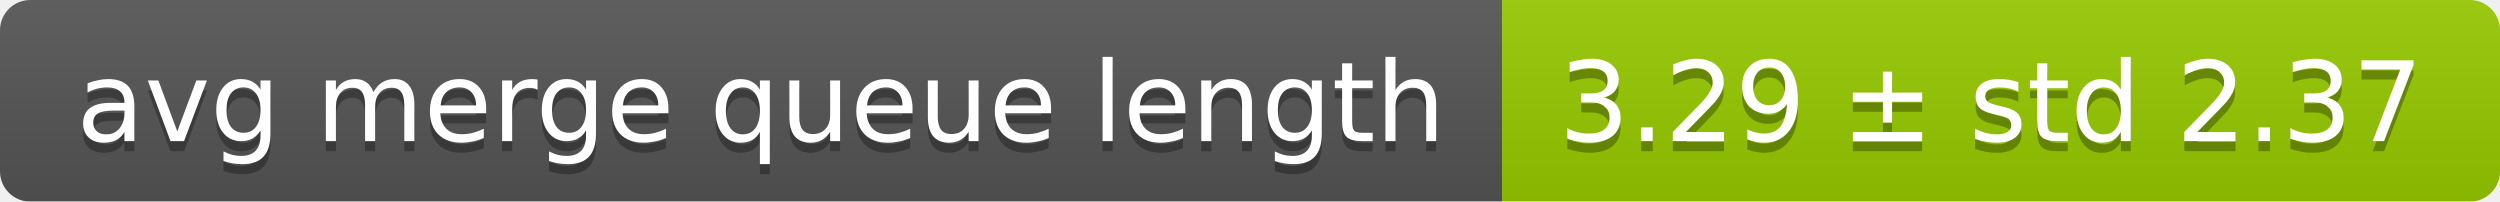
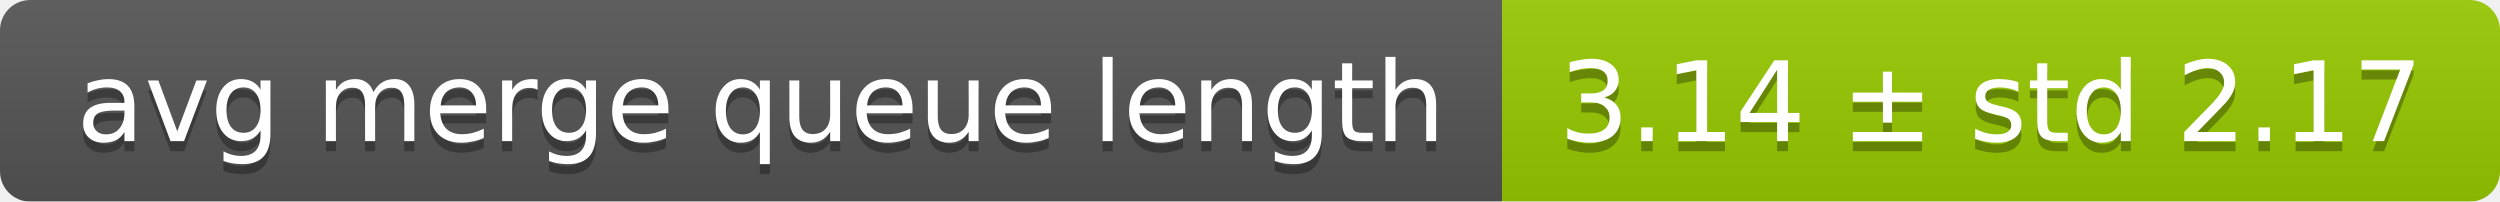
<svg xmlns="http://www.w3.org/2000/svg" width="248" height="20">
  <linearGradient id="smooth" x2="0" y2="100%">
    <stop offset="0" stop-color="#bbb" stop-opacity=".1" />
    <stop offset="1" stop-opacity=".1" />
  </linearGradient>
  <mask id="round">
    <rect width="248" height="20" rx="3" fill="#fff" />
  </mask>
  <g mask="url(#round)">
    <rect width="149" height="20" fill="#555" />
    <rect x="149" width="99" height="20" fill="#97ca00" />
    <rect width="248" height="20" fill="url(#smooth)" />
  </g>
  <g fill="#fff" text-anchor="middle" font-family="DejaVu Sans,Verdana,Geneva,sans-serif" font-size="11">
    <text x="75.5" y="15" fill="#010101" fill-opacity=".3">avg merge queue length</text>
    <text x="75.5" y="14">avg merge queue length</text>
-     <text x="197.5" y="15" fill="#010101" fill-opacity=".3">3.29 ± std 2.37</text>
-     <text x="197.5" y="14">3.29 ± std 2.37</text>
+     <text x="197.5" y="15" fill="#010101" fill-opacity=".3">3.14 ± std 2.17</text>
+     <text x="197.5" y="14">3.14 ± std 2.17</text>
  </g>
</svg>
